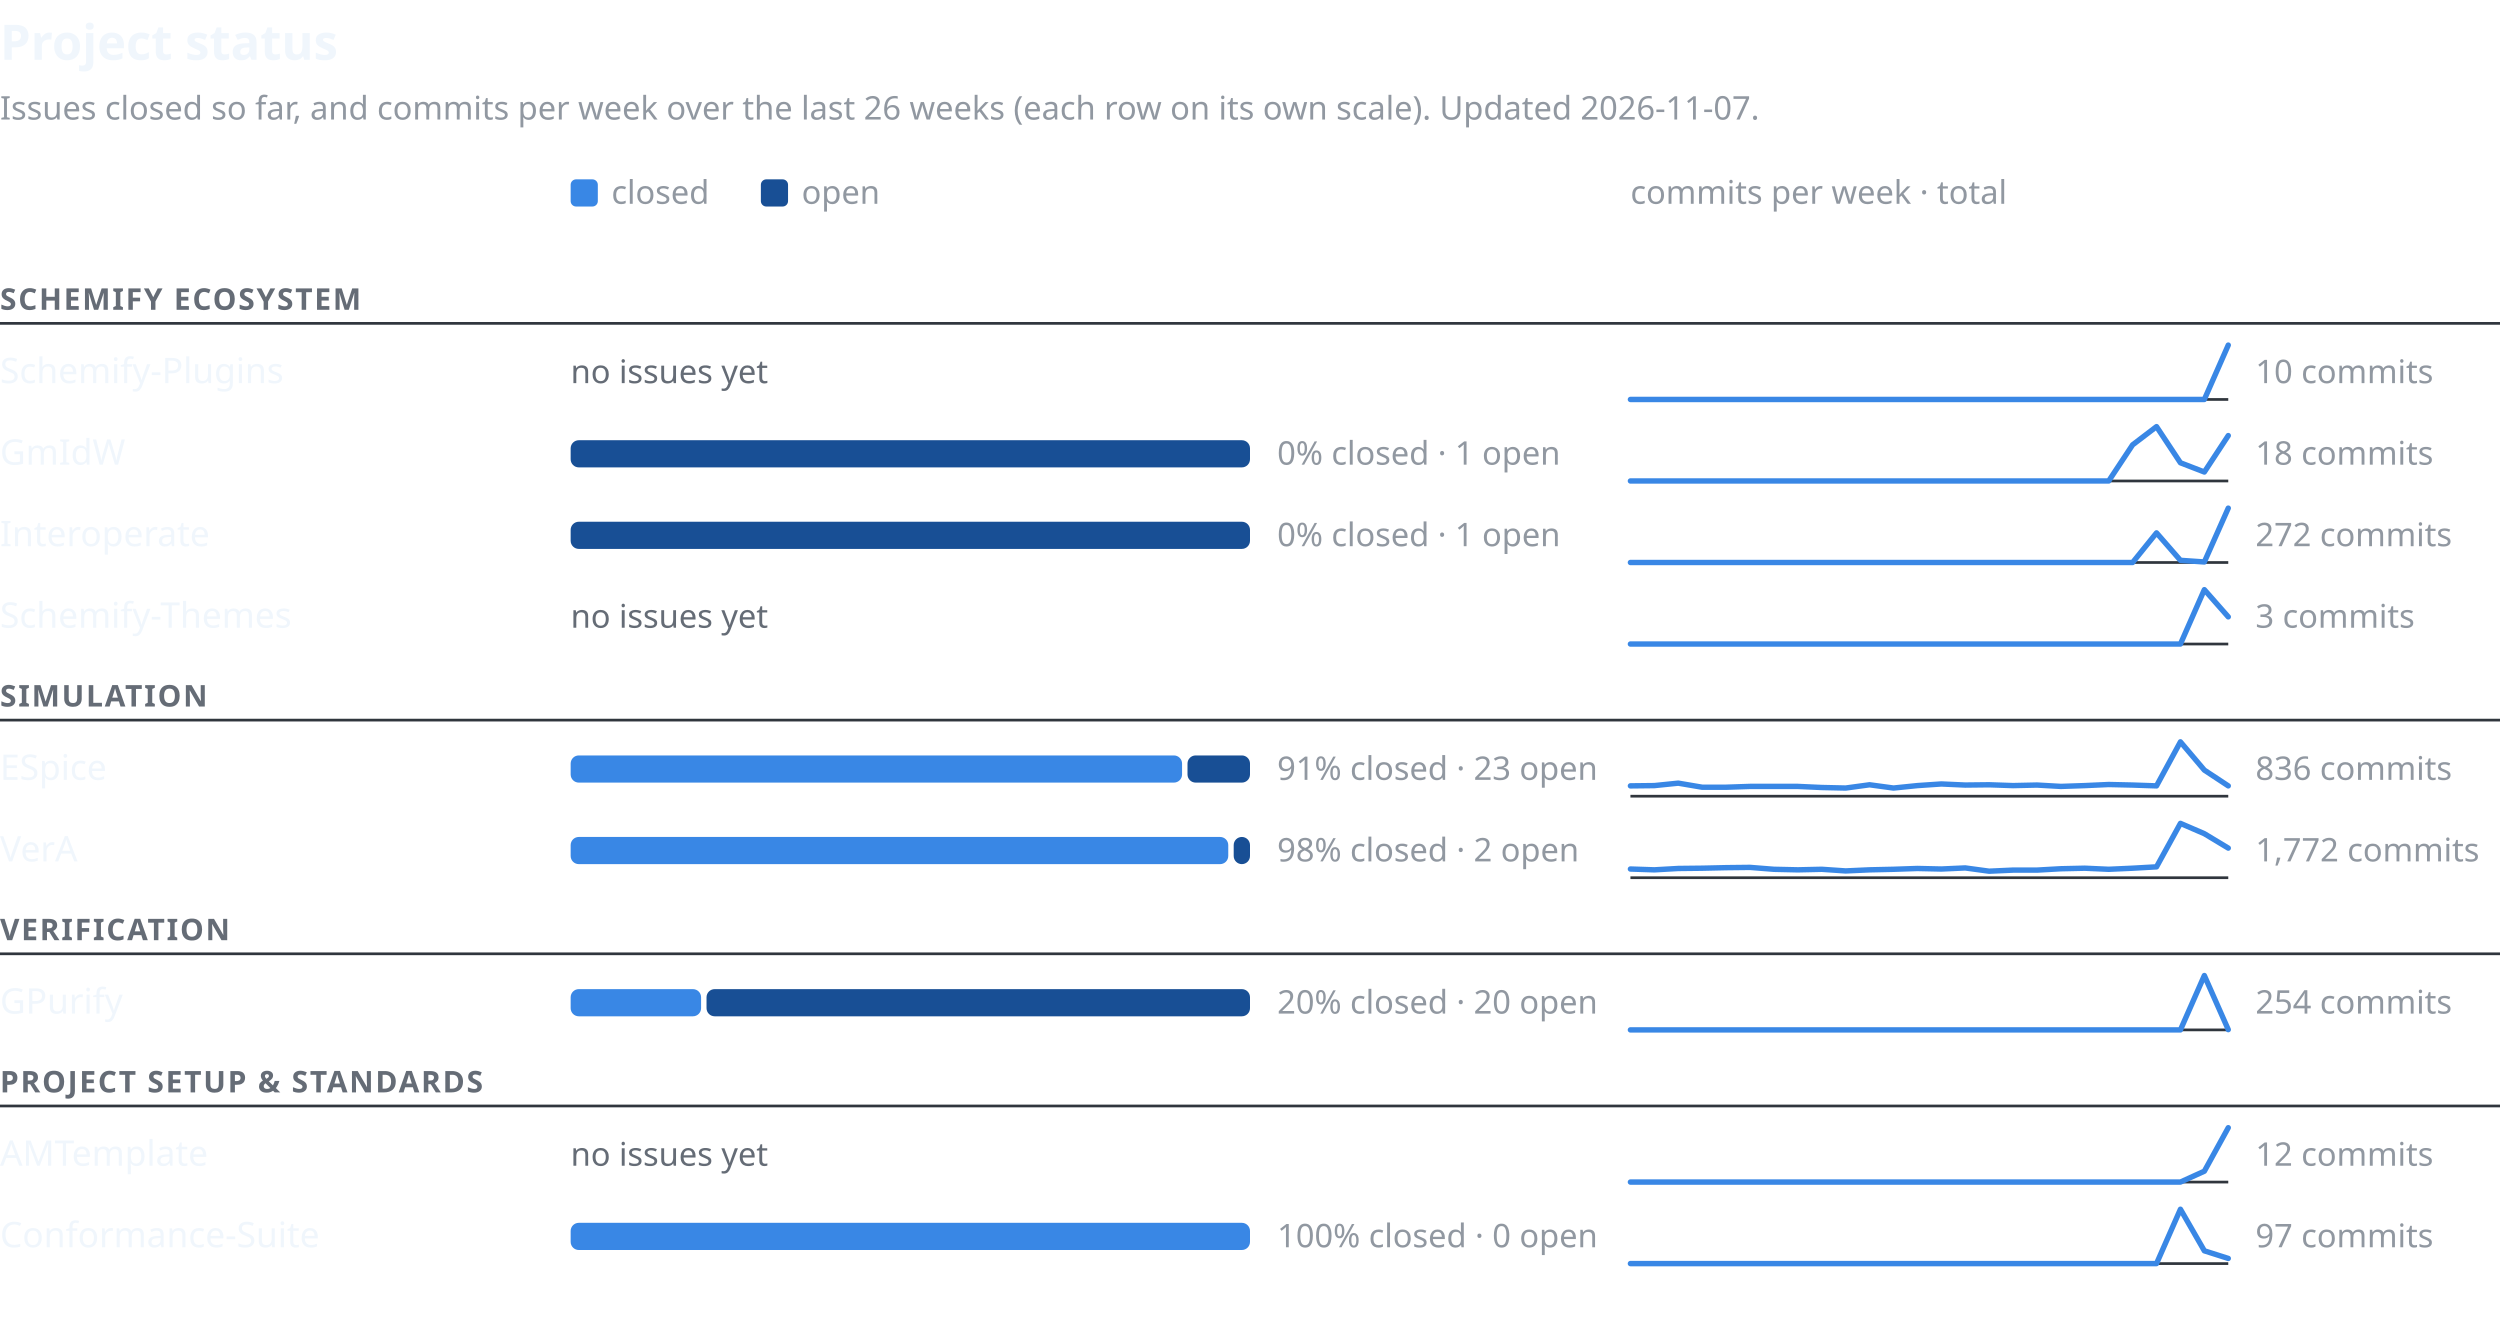
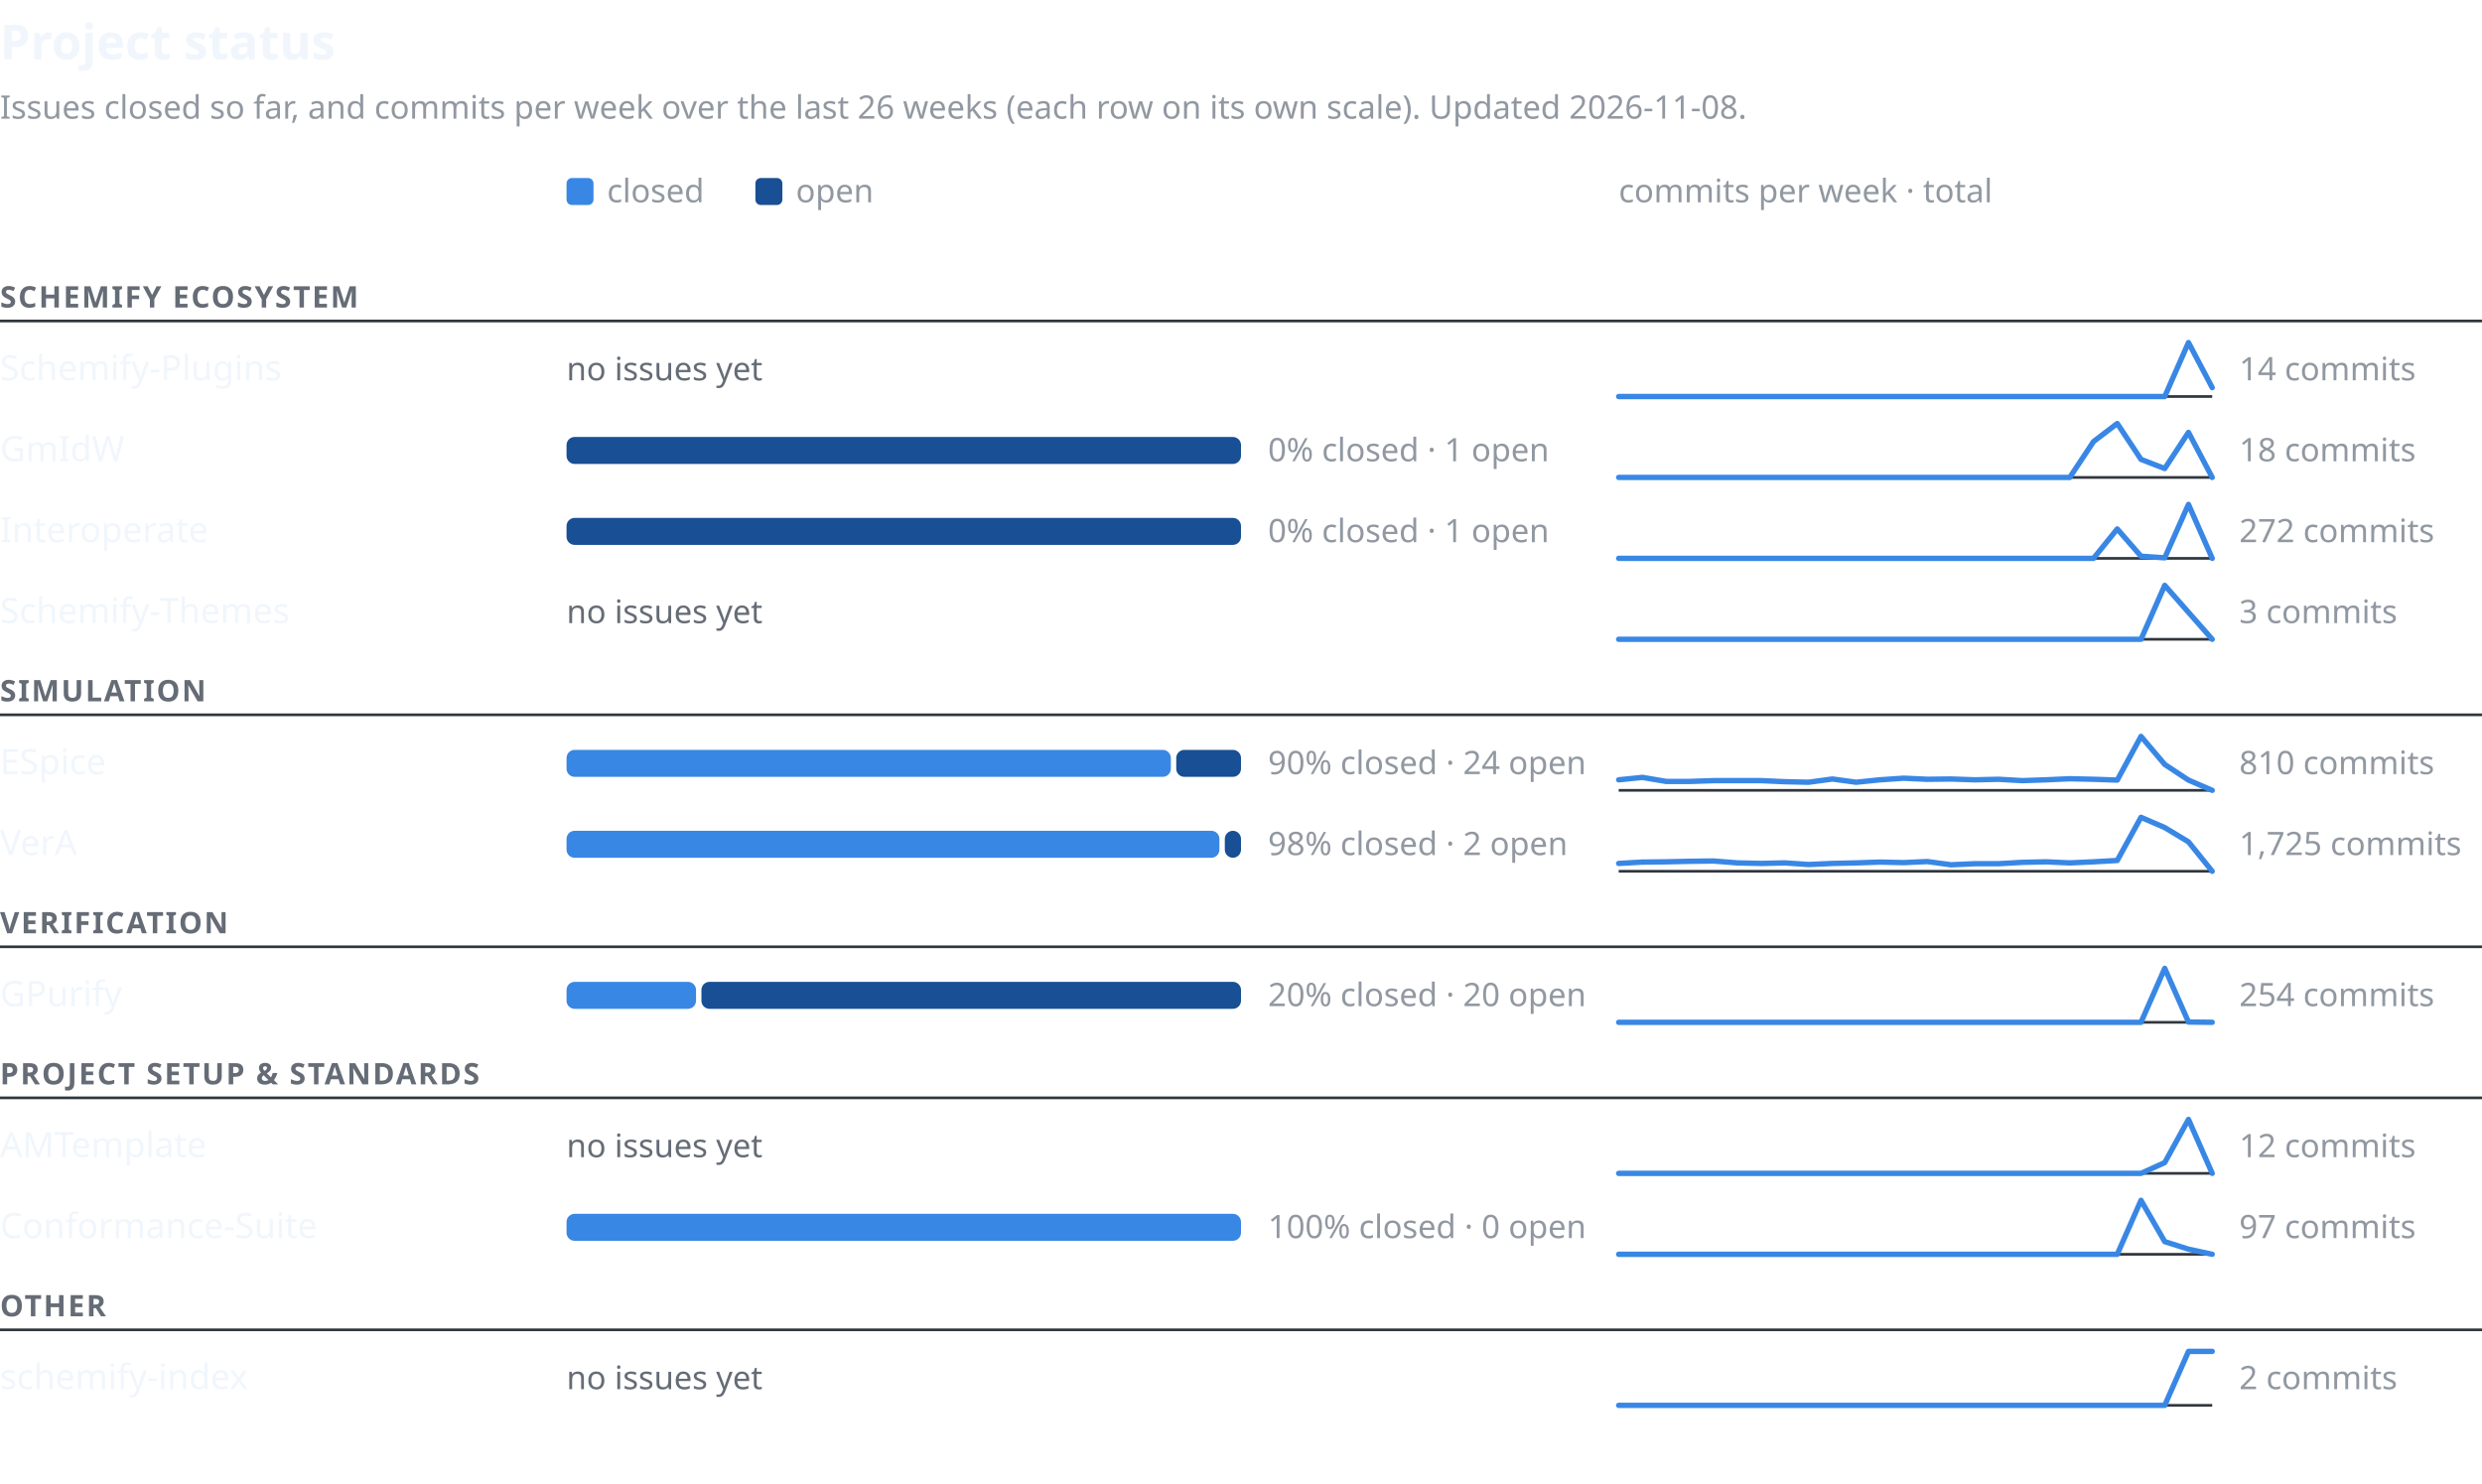
- <svg xmlns="http://www.w3.org/2000/svg" width="920" height="494" viewBox="0 0 920 494" font-family="-apple-system,BlinkMacSystemFont,'Segoe UI','Noto Sans',Helvetica,Arial,sans-serif" role="img" aria-labelledby="t d">
+ <svg xmlns="http://www.w3.org/2000/svg" width="920" height="550" viewBox="0 0 920 550" font-family="-apple-system,BlinkMacSystemFont,'Segoe UI','Noto Sans',Helvetica,Arial,sans-serif" role="img" aria-labelledby="t d">
  <text x="0" y="22" font-size="18" font-weight="600" fill="#f0f6fc">Project status</text>
-   <text x="0" y="44" font-size="12" fill="#9198a1">Issues closed so far, and commits per week over the last 26 weeks (each row on its own scale). Updated 2026-11-07.</text>
+   <text x="0" y="44" font-size="12" fill="#9198a1">Issues closed so far, and commits per week over the last 26 weeks (each row on its own scale). Updated 2026-11-08.</text>
  <rect x="210" y="66" width="10" height="10" rx="2" fill="#3987e5" />
  <text x="225" y="75" font-size="12" fill="#9198a1">closed</text>
  <rect x="280" y="66" width="10" height="10" rx="2" fill="#184f95" />
  <text x="295" y="75" font-size="12" fill="#9198a1">open</text>
  <text x="600" y="75" font-size="12" fill="#9198a1">commits per week · total</text>
  <text x="0" y="114" font-size="11" font-weight="600" letter-spacing="0.06em" fill="#656c76">SCHEMIFY ECOSYSTEM</text>
  <line x1="0" y1="119" x2="920" y2="119" stroke="#30363d" stroke-width="1" />
  <text x="0" y="141.0" font-size="13" font-weight="500" fill="#f0f6fc">Schemify-Plugins</text>
  <text x="210" y="141.0" font-size="12" fill="#656c76">no issues yet</text>
  <line x1="600" y1="147.0" x2="820" y2="147.0" stroke="#30363d" stroke-width="1" />
-   <polyline points="600.0,147.0 608.8,147.0 617.6,147.0 626.4,147.0 635.2,147.0 644.0,147.0 652.8,147.0 661.6,147.0 670.4,147.0 679.2,147.0 688.0,147.0 696.8,147.0 705.6,147.0 714.4,147.0 723.2,147.0 732.0,147.0 740.8,147.0 749.6,147.0 758.4,147.0 767.2,147.0 776.0,147.0 784.8,147.0 793.6,147.0 802.4,147.0 811.2,147.0 820.0,127.0" fill="none" stroke="#3987e5" stroke-width="2" stroke-linejoin="round" stroke-linecap="round" />
-   <text x="830" y="141.0" font-size="12" fill="#9198a1" style="font-variant-numeric:tabular-nums">10 commits</text>
+   <polyline points="600.0,147.0 608.8,147.0 617.6,147.0 626.4,147.0 635.2,147.0 644.0,147.0 652.8,147.0 661.6,147.0 670.4,147.0 679.2,147.0 688.0,147.0 696.8,147.0 705.6,147.0 714.4,147.0 723.2,147.0 732.0,147.0 740.8,147.0 749.6,147.0 758.4,147.0 767.2,147.0 776.0,147.0 784.8,147.0 793.6,147.0 802.4,147.0 811.2,127.0 820.0,143.7" fill="none" stroke="#3987e5" stroke-width="2" stroke-linejoin="round" stroke-linecap="round" />
+   <text x="830" y="141.0" font-size="12" fill="#9198a1" style="font-variant-numeric:tabular-nums">14 commits</text>
  <text x="0" y="171.0" font-size="13" font-weight="500" fill="#f0f6fc">GmIdW</text>
  <rect x="210" y="162.0" width="250" height="10" rx="3" fill="#184f95" />
  <text x="470" y="171.0" font-size="12" fill="#9198a1" style="font-variant-numeric:tabular-nums">0% closed · 1 open</text>
  <line x1="600" y1="177.0" x2="820" y2="177.0" stroke="#30363d" stroke-width="1" />
-   <polyline points="600.0,177.0 608.8,177.0 617.6,177.0 626.4,177.0 635.2,177.0 644.0,177.0 652.8,177.0 661.6,177.0 670.4,177.0 679.2,177.0 688.0,177.0 696.8,177.0 705.6,177.0 714.4,177.0 723.2,177.0 732.0,177.0 740.8,177.0 749.6,177.0 758.4,177.0 767.2,177.0 776.0,177.0 784.8,163.7 793.6,157.0 802.4,170.3 811.2,173.7 820.0,160.3" fill="none" stroke="#3987e5" stroke-width="2" stroke-linejoin="round" stroke-linecap="round" />
+   <polyline points="600.0,177.0 608.8,177.0 617.6,177.0 626.4,177.0 635.2,177.0 644.0,177.0 652.8,177.0 661.6,177.0 670.4,177.0 679.2,177.0 688.0,177.0 696.8,177.0 705.6,177.0 714.4,177.0 723.2,177.0 732.0,177.0 740.8,177.0 749.6,177.0 758.4,177.0 767.2,177.0 776.0,163.7 784.8,157.0 793.6,170.3 802.4,173.7 811.2,160.3 820.0,177.0" fill="none" stroke="#3987e5" stroke-width="2" stroke-linejoin="round" stroke-linecap="round" />
  <text x="830" y="171.0" font-size="12" fill="#9198a1" style="font-variant-numeric:tabular-nums">18 commits</text>
  <text x="0" y="201.0" font-size="13" font-weight="500" fill="#f0f6fc">Interoperate</text>
  <rect x="210" y="192.0" width="250" height="10" rx="3" fill="#184f95" />
  <text x="470" y="201.0" font-size="12" fill="#9198a1" style="font-variant-numeric:tabular-nums">0% closed · 1 open</text>
  <line x1="600" y1="207.0" x2="820" y2="207.0" stroke="#30363d" stroke-width="1" />
-   <polyline points="600.0,207.0 608.8,207.0 617.6,207.0 626.4,207.0 635.2,207.0 644.0,207.0 652.8,207.0 661.6,207.0 670.4,207.0 679.2,207.0 688.0,207.0 696.8,207.0 705.6,207.0 714.4,207.0 723.2,207.0 732.0,207.0 740.8,207.0 749.6,207.0 758.4,207.0 767.2,207.0 776.0,207.0 784.8,207.0 793.6,196.1 802.4,206.2 811.2,206.8 820.0,187.0" fill="none" stroke="#3987e5" stroke-width="2" stroke-linejoin="round" stroke-linecap="round" />
+   <polyline points="600.0,207.0 608.8,207.0 617.6,207.0 626.4,207.0 635.2,207.0 644.0,207.0 652.8,207.0 661.6,207.0 670.4,207.0 679.2,207.0 688.0,207.0 696.8,207.0 705.6,207.0 714.4,207.0 723.2,207.0 732.0,207.0 740.8,207.0 749.6,207.0 758.4,207.0 767.2,207.0 776.0,207.0 784.8,196.1 793.6,206.2 802.4,206.8 811.2,187.0 820.0,207.0" fill="none" stroke="#3987e5" stroke-width="2" stroke-linejoin="round" stroke-linecap="round" />
  <text x="830" y="201.0" font-size="12" fill="#9198a1" style="font-variant-numeric:tabular-nums">272 commits</text>
  <text x="0" y="231.0" font-size="13" font-weight="500" fill="#f0f6fc">Schemify-Themes</text>
  <text x="210" y="231.0" font-size="12" fill="#656c76">no issues yet</text>
  <line x1="600" y1="237.0" x2="820" y2="237.0" stroke="#30363d" stroke-width="1" />
-   <polyline points="600.0,237.0 608.8,237.0 617.6,237.0 626.4,237.0 635.2,237.0 644.0,237.0 652.8,237.0 661.6,237.0 670.4,237.0 679.2,237.0 688.0,237.0 696.8,237.0 705.6,237.0 714.4,237.0 723.2,237.0 732.0,237.0 740.8,237.0 749.6,237.0 758.4,237.0 767.2,237.0 776.0,237.0 784.8,237.0 793.6,237.0 802.4,237.0 811.2,217.0 820.0,227.0" fill="none" stroke="#3987e5" stroke-width="2" stroke-linejoin="round" stroke-linecap="round" />
+   <polyline points="600.0,237.0 608.8,237.0 617.6,237.0 626.4,237.0 635.2,237.0 644.0,237.0 652.8,237.0 661.6,237.0 670.4,237.0 679.2,237.0 688.0,237.0 696.8,237.0 705.6,237.0 714.4,237.0 723.2,237.0 732.0,237.0 740.8,237.0 749.6,237.0 758.4,237.0 767.2,237.0 776.0,237.0 784.8,237.0 793.6,237.0 802.4,217.0 811.2,227.0 820.0,237.0" fill="none" stroke="#3987e5" stroke-width="2" stroke-linejoin="round" stroke-linecap="round" />
  <text x="830" y="231.0" font-size="12" fill="#9198a1" style="font-variant-numeric:tabular-nums">3 commits</text>
  <text x="0" y="260" font-size="11" font-weight="600" letter-spacing="0.06em" fill="#656c76">SIMULATION</text>
  <line x1="0" y1="265" x2="920" y2="265" stroke="#30363d" stroke-width="1" />
  <text x="0" y="287.0" font-size="13" font-weight="500" fill="#f0f6fc">ESpice</text>
-   <rect x="210" y="278.0" width="225" height="10" rx="3" fill="#3987e5" />
-   <rect x="437" y="278.0" width="23" height="10" rx="3" fill="#184f95" />
-   <text x="470" y="287.0" font-size="12" fill="#9198a1" style="font-variant-numeric:tabular-nums">91% closed · 23 open</text>
+   <rect x="210" y="278.0" width="224" height="10" rx="3" fill="#3987e5" />
+   <rect x="436" y="278.0" width="24" height="10" rx="3" fill="#184f95" />
+   <text x="470" y="287.0" font-size="12" fill="#9198a1" style="font-variant-numeric:tabular-nums">90% closed · 24 open</text>
  <line x1="600" y1="293.0" x2="820" y2="293.0" stroke="#30363d" stroke-width="1" />
-   <polyline points="600.0,289.2 608.8,289.1 617.6,288.2 626.4,289.7 635.2,289.7 644.0,289.4 652.8,289.4 661.6,289.4 670.4,289.8 679.2,290.0 688.0,288.8 696.8,290.0 705.6,289.1 714.4,288.5 723.2,288.9 732.0,288.8 740.8,289.1 749.6,288.9 758.4,289.4 767.2,289.1 776.0,288.7 784.8,288.9 793.6,289.2 802.4,273.0 811.2,283.4 820.0,289.2" fill="none" stroke="#3987e5" stroke-width="2" stroke-linejoin="round" stroke-linecap="round" />
-   <text x="830" y="287.0" font-size="12" fill="#9198a1" style="font-variant-numeric:tabular-nums">836 commits</text>
+   <polyline points="600.0,289.1 608.8,288.2 617.6,289.7 626.4,289.7 635.2,289.4 644.0,289.4 652.8,289.4 661.6,289.8 670.4,290.0 679.2,288.8 688.0,290.0 696.8,289.1 705.6,288.5 714.4,288.9 723.2,288.8 732.0,289.1 740.8,288.9 749.6,289.4 758.4,289.1 767.2,288.7 776.0,288.9 784.8,289.2 793.6,273.0 802.4,283.4 811.2,289.2 820.0,293.0" fill="none" stroke="#3987e5" stroke-width="2" stroke-linejoin="round" stroke-linecap="round" />
+   <text x="830" y="287.0" font-size="12" fill="#9198a1" style="font-variant-numeric:tabular-nums">810 commits</text>
  <text x="0" y="317.0" font-size="13" font-weight="500" fill="#f0f6fc">VerA</text>
  <rect x="210" y="308.0" width="242" height="10" rx="3" fill="#3987e5" />
  <rect x="454" y="308.0" width="6" height="10" rx="3" fill="#184f95" />
  <text x="470" y="317.0" font-size="12" fill="#9198a1" style="font-variant-numeric:tabular-nums">98% closed · 2 open</text>
  <line x1="600" y1="323.0" x2="820" y2="323.0" stroke="#30363d" stroke-width="1" />
-   <polyline points="600.0,319.8 608.8,320.1 617.6,319.6 626.4,319.5 635.2,319.3 644.0,319.2 652.8,319.9 661.6,320.1 670.4,319.9 679.2,320.5 688.0,320.1 696.8,319.9 705.6,319.6 714.4,319.8 723.2,319.4 732.0,320.6 740.8,320.2 749.6,320.2 758.4,319.7 767.2,319.5 776.0,319.9 784.8,319.5 793.6,319.0 802.4,303.0 811.2,306.8 820.0,312.1" fill="none" stroke="#3987e5" stroke-width="2" stroke-linejoin="round" stroke-linecap="round" />
-   <text x="830" y="317.0" font-size="12" fill="#9198a1" style="font-variant-numeric:tabular-nums">1,772 commits</text>
+   <polyline points="600.0,320.1 608.8,319.6 617.6,319.5 626.4,319.3 635.2,319.2 644.0,319.9 652.8,320.1 661.6,319.9 670.4,320.5 679.2,320.1 688.0,319.9 696.8,319.6 705.6,319.8 714.4,319.4 723.2,320.6 732.0,320.2 740.8,320.2 749.6,319.7 758.4,319.5 767.2,319.9 776.0,319.5 784.8,319.0 793.6,303.0 802.4,306.8 811.2,312.1 820.0,323.0" fill="none" stroke="#3987e5" stroke-width="2" stroke-linejoin="round" stroke-linecap="round" />
+   <text x="830" y="317.0" font-size="12" fill="#9198a1" style="font-variant-numeric:tabular-nums">1,725 commits</text>
  <text x="0" y="346" font-size="11" font-weight="600" letter-spacing="0.06em" fill="#656c76">VERIFICATION</text>
  <line x1="0" y1="351" x2="920" y2="351" stroke="#30363d" stroke-width="1" />
  <text x="0" y="373.0" font-size="13" font-weight="500" fill="#f0f6fc">GPurify</text>
  <rect x="210" y="364.0" width="48" height="10" rx="3" fill="#3987e5" />
  <rect x="260" y="364.0" width="200" height="10" rx="3" fill="#184f95" />
  <text x="470" y="373.0" font-size="12" fill="#9198a1" style="font-variant-numeric:tabular-nums">20% closed · 20 open</text>
  <line x1="600" y1="379.0" x2="820" y2="379.0" stroke="#30363d" stroke-width="1" />
-   <polyline points="600.0,379.0 608.8,379.0 617.6,379.0 626.4,379.0 635.2,379.0 644.0,379.0 652.8,379.0 661.6,379.0 670.4,379.0 679.2,379.0 688.0,379.0 696.8,379.0 705.6,379.0 714.4,379.0 723.2,379.0 732.0,379.0 740.8,379.0 749.6,379.0 758.4,379.0 767.2,379.0 776.0,379.0 784.8,379.0 793.6,379.0 802.4,379.0 811.2,359.0 820.0,378.9" fill="none" stroke="#3987e5" stroke-width="2" stroke-linejoin="round" stroke-linecap="round" />
+   <polyline points="600.0,379.0 608.8,379.0 617.6,379.0 626.4,379.0 635.2,379.0 644.0,379.0 652.8,379.0 661.6,379.0 670.4,379.0 679.2,379.0 688.0,379.0 696.8,379.0 705.6,379.0 714.4,379.0 723.2,379.0 732.0,379.0 740.8,379.0 749.6,379.0 758.4,379.0 767.2,379.0 776.0,379.0 784.8,379.0 793.6,379.0 802.4,359.0 811.2,378.9 820.0,379.0" fill="none" stroke="#3987e5" stroke-width="2" stroke-linejoin="round" stroke-linecap="round" />
  <text x="830" y="373.0" font-size="12" fill="#9198a1" style="font-variant-numeric:tabular-nums">254 commits</text>
  <text x="0" y="402" font-size="11" font-weight="600" letter-spacing="0.06em" fill="#656c76">PROJECT SETUP &amp; STANDARDS</text>
  <line x1="0" y1="407" x2="920" y2="407" stroke="#30363d" stroke-width="1" />
  <text x="0" y="429.0" font-size="13" font-weight="500" fill="#f0f6fc">AMTemplate</text>
  <text x="210" y="429.0" font-size="12" fill="#656c76">no issues yet</text>
  <line x1="600" y1="435.0" x2="820" y2="435.0" stroke="#30363d" stroke-width="1" />
-   <polyline points="600.0,435.0 608.8,435.0 617.6,435.0 626.4,435.0 635.2,435.0 644.0,435.0 652.8,435.0 661.6,435.0 670.4,435.0 679.2,435.0 688.0,435.0 696.8,435.0 705.6,435.0 714.4,435.0 723.2,435.0 732.0,435.0 740.8,435.0 749.6,435.0 758.4,435.0 767.2,435.0 776.0,435.0 784.8,435.0 793.6,435.0 802.4,435.0 811.2,431.0 820.0,415.0" fill="none" stroke="#3987e5" stroke-width="2" stroke-linejoin="round" stroke-linecap="round" />
+   <polyline points="600.0,435.0 608.8,435.0 617.6,435.0 626.4,435.0 635.2,435.0 644.0,435.0 652.8,435.0 661.6,435.0 670.4,435.0 679.2,435.0 688.0,435.0 696.8,435.0 705.6,435.0 714.4,435.0 723.2,435.0 732.0,435.0 740.8,435.0 749.6,435.0 758.4,435.0 767.2,435.0 776.0,435.0 784.8,435.0 793.6,435.0 802.4,431.0 811.2,415.0 820.0,435.0" fill="none" stroke="#3987e5" stroke-width="2" stroke-linejoin="round" stroke-linecap="round" />
  <text x="830" y="429.0" font-size="12" fill="#9198a1" style="font-variant-numeric:tabular-nums">12 commits</text>
  <text x="0" y="459.0" font-size="13" font-weight="500" fill="#f0f6fc">Conformance-Suite</text>
  <rect x="210" y="450.0" width="250" height="10" rx="3" fill="#3987e5" />
  <text x="470" y="459.0" font-size="12" fill="#9198a1" style="font-variant-numeric:tabular-nums">100% closed · 0 open</text>
  <line x1="600" y1="465.0" x2="820" y2="465.0" stroke="#30363d" stroke-width="1" />
-   <polyline points="600.0,465.0 608.8,465.0 617.6,465.0 626.4,465.0 635.2,465.0 644.0,465.0 652.8,465.0 661.6,465.0 670.4,465.0 679.2,465.0 688.0,465.0 696.8,465.0 705.6,465.0 714.4,465.0 723.2,465.0 732.0,465.0 740.8,465.0 749.6,465.0 758.4,465.0 767.2,465.0 776.0,465.0 784.8,465.0 793.6,465.0 802.4,445.0 811.2,460.3 820.0,463.1" fill="none" stroke="#3987e5" stroke-width="2" stroke-linejoin="round" stroke-linecap="round" />
+   <polyline points="600.0,465.0 608.8,465.0 617.6,465.0 626.4,465.0 635.2,465.0 644.0,465.0 652.8,465.0 661.6,465.0 670.4,465.0 679.2,465.0 688.0,465.0 696.8,465.0 705.6,465.0 714.4,465.0 723.2,465.0 732.0,465.0 740.8,465.0 749.6,465.0 758.4,465.0 767.2,465.0 776.0,465.0 784.8,465.0 793.6,445.0 802.4,460.3 811.2,463.1 820.0,465.0" fill="none" stroke="#3987e5" stroke-width="2" stroke-linejoin="round" stroke-linecap="round" />
  <text x="830" y="459.0" font-size="12" fill="#9198a1" style="font-variant-numeric:tabular-nums">97 commits</text>
+   <text x="0" y="488" font-size="11" font-weight="600" letter-spacing="0.06em" fill="#656c76">OTHER</text>
+   <line x1="0" y1="493" x2="920" y2="493" stroke="#30363d" stroke-width="1" />
+   <text x="0" y="515.0" font-size="13" font-weight="500" fill="#f0f6fc">schemify-index</text>
+   <text x="210" y="515.0" font-size="12" fill="#656c76">no issues yet</text>
+   <line x1="600" y1="521.0" x2="820" y2="521.0" stroke="#30363d" stroke-width="1" />
+   <polyline points="600.0,521.0 608.8,521.0 617.6,521.0 626.4,521.0 635.2,521.0 644.0,521.0 652.8,521.0 661.6,521.0 670.4,521.0 679.2,521.0 688.0,521.0 696.8,521.0 705.6,521.0 714.4,521.0 723.2,521.0 732.0,521.0 740.8,521.0 749.6,521.0 758.4,521.0 767.2,521.0 776.0,521.0 784.8,521.0 793.6,521.0 802.4,521.0 811.2,501.0 820.0,501.0" fill="none" stroke="#3987e5" stroke-width="2" stroke-linejoin="round" stroke-linecap="round" />
+   <text x="830" y="515.0" font-size="12" fill="#9198a1" style="font-variant-numeric:tabular-nums">2 commits</text>
</svg>
